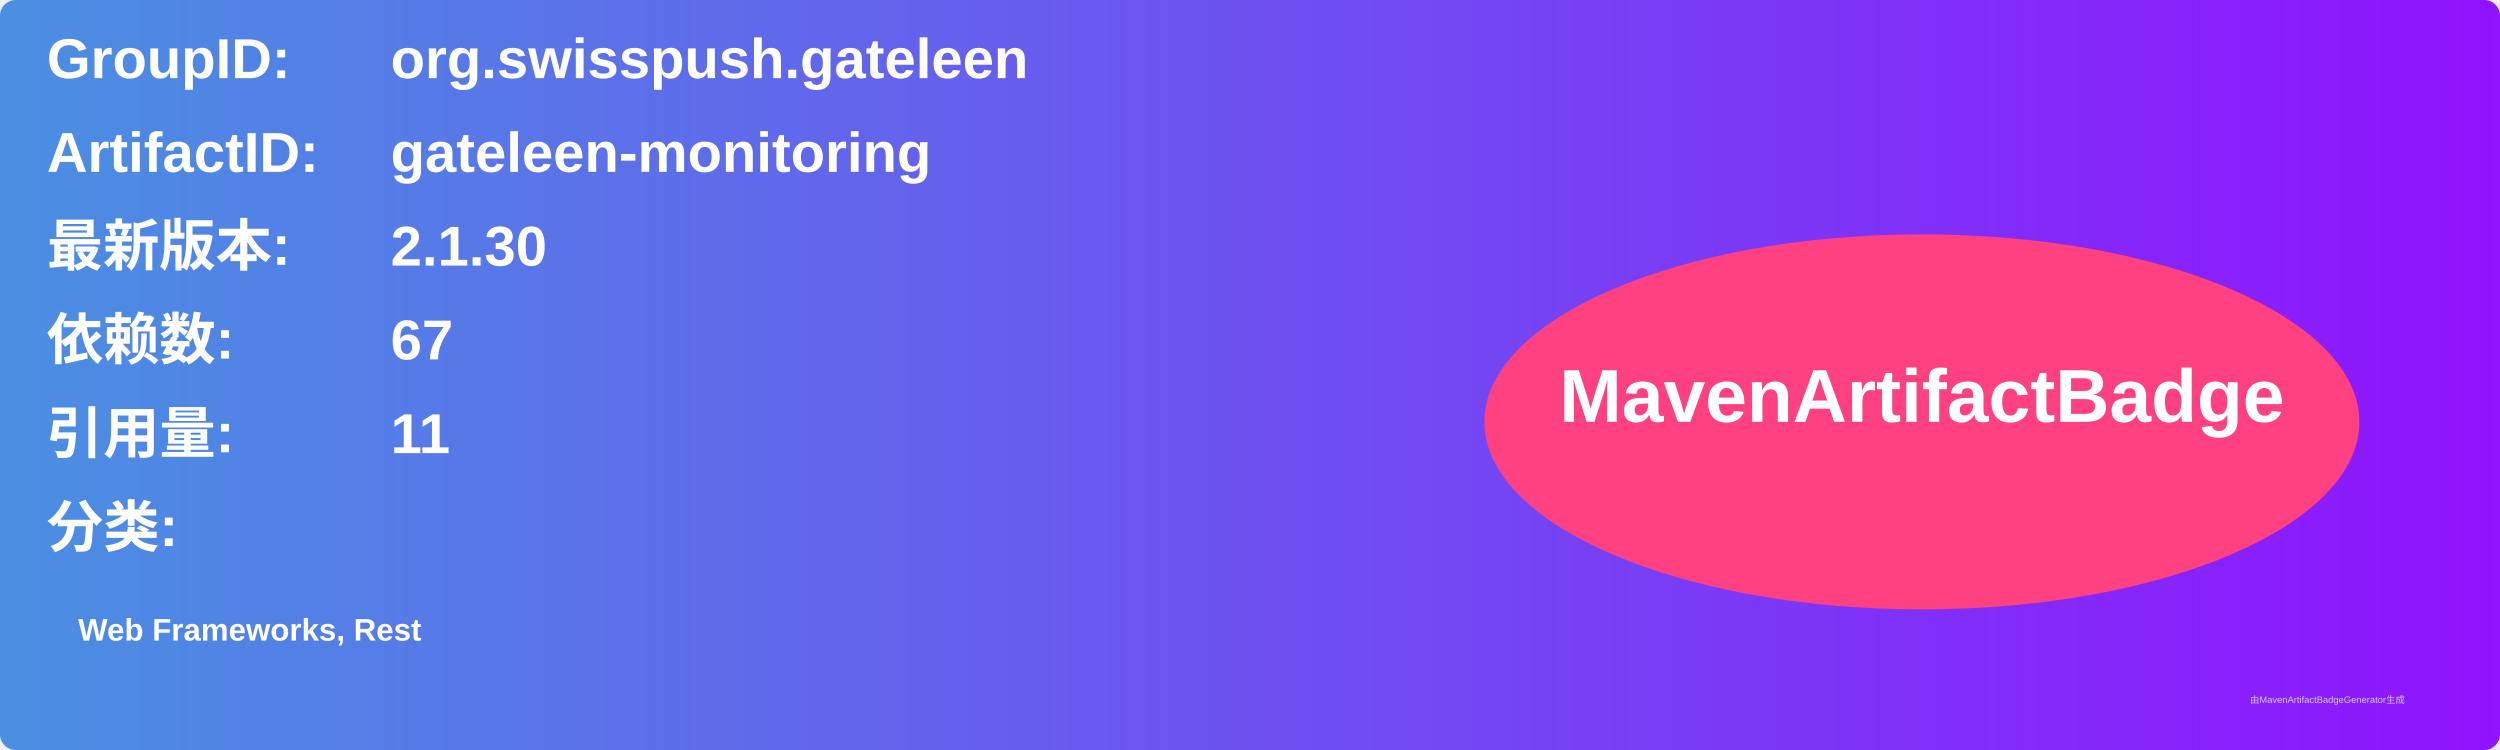
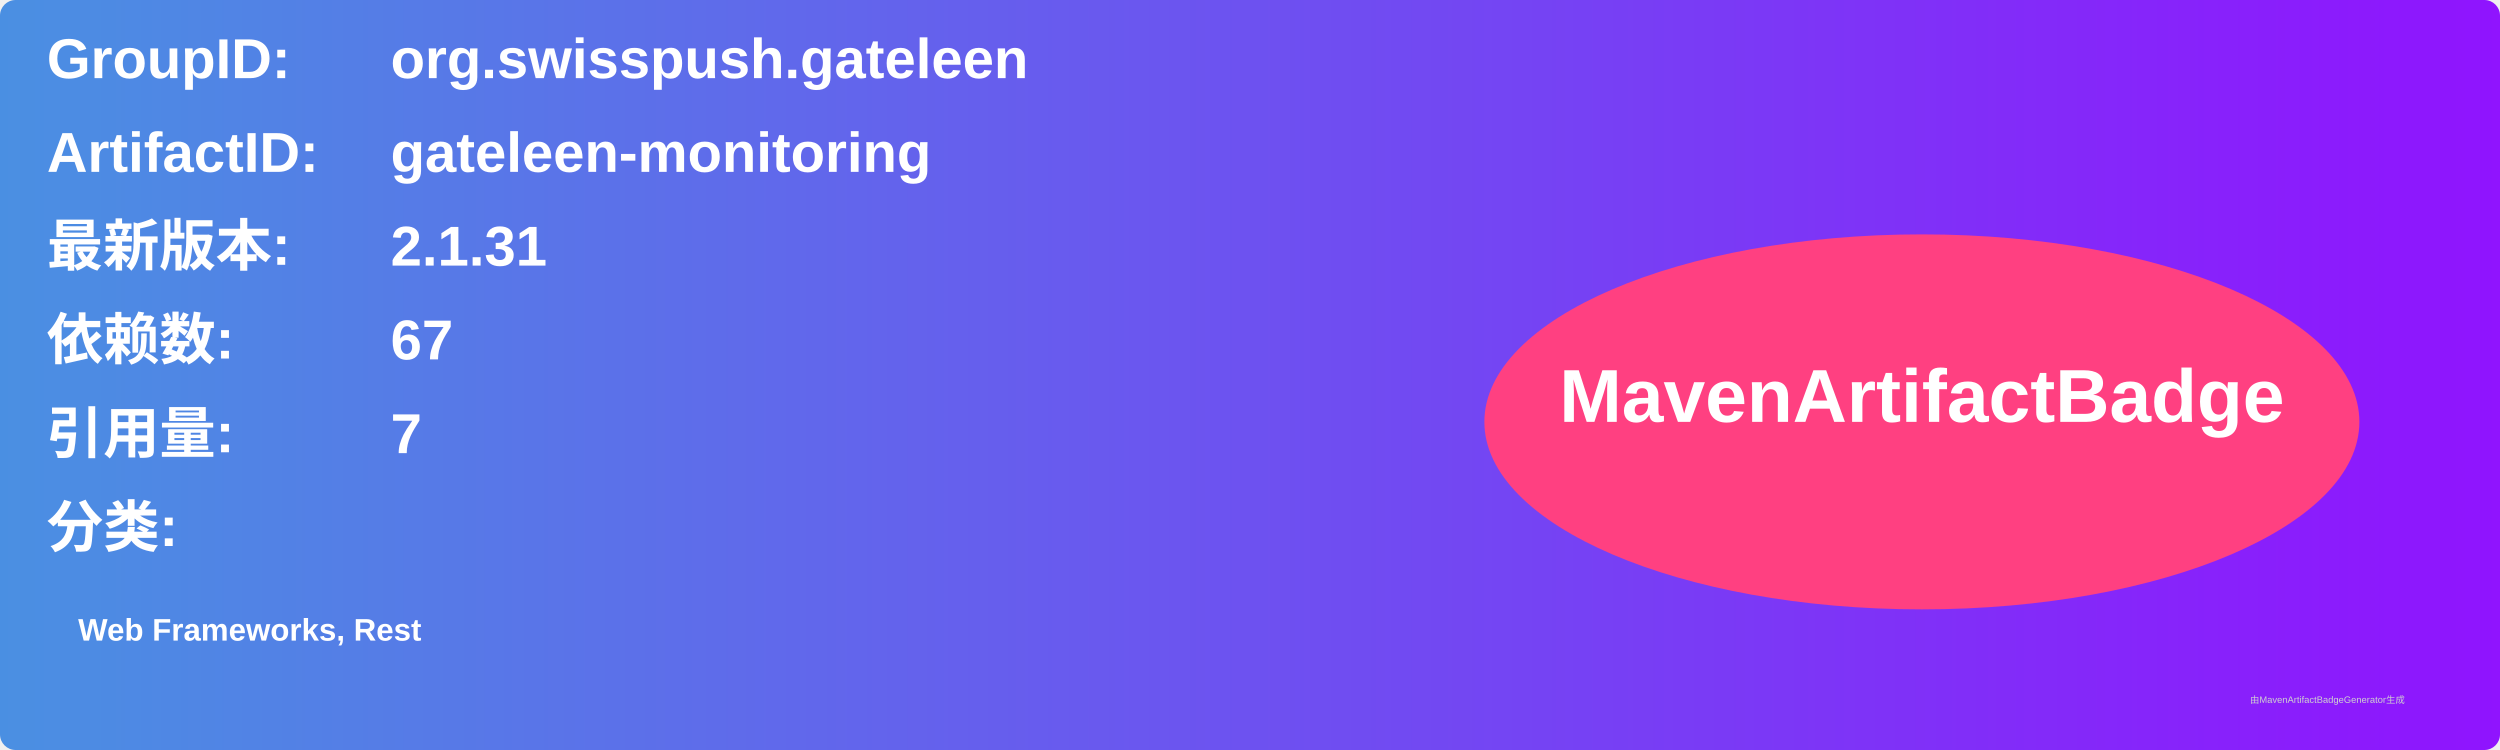
<svg xmlns="http://www.w3.org/2000/svg" width="800" height="240" viewBox="0 0 800 240">
  <linearGradient id="grad" x1="0%" y1="0%" x2="100%" y2="0%">
    <stop offset="0%" stop-color="#4a90e2" />
    <stop offset="100%" stop-color="#9013fe" />
  </linearGradient>
  <rect width="100%" height="100%" rx="5" ry="5" fill="url(#grad)" />
  <g transform="translate(15, 15)">
    <text x="0" y="10" font-family="Arial" font-size="18" fill="white" font-weight="bold" width="260">GroupID:</text>
    <text x="110" y="10" font-family="Arial" font-size="18" fill="white" font-weight="bold" width="460">org.swisspush.gateleen</text>
    <text x="0" y="40" font-family="Arial" font-size="18" fill="white" font-weight="bold" width="260">ArtifactID:</text>
    <text x="110" y="40" font-family="Arial" font-size="18" fill="white" font-weight="bold" width="460">gateleen-monitoring</text>
    <text x="0" y="70" font-family="Arial" font-size="18" fill="white" font-weight="bold">最新版本:</text>
    <text x="110" y="70" font-family="Arial" font-size="18" fill="white" font-weight="bold">
-       <tspan font-weight="bold">2.1.30</tspan>
+       <tspan font-weight="bold">2.1.31</tspan>
    </text>
    <text x="0" y="100" font-family="Arial" font-size="18" fill="white" font-weight="bold">依赖数: </text>
    <text x="110" y="100" font-family="Arial" font-size="18" fill="white">
      <tspan font-weight="bold">67</tspan>
    </text>
    <text x="0" y="130" font-family="Arial" font-size="18" fill="white" font-weight="bold">引用量: </text>
    <text x="110" y="130" font-family="Arial" font-size="18" fill="white">
-       <tspan font-weight="bold">11</tspan>
+       <tspan font-weight="bold">7</tspan>
    </text>
    <text x="0" y="160" font-family="Arial" font-size="18" fill="white" font-weight="bold">分类:</text>
    <text x="10" y="190" font-family="Arial" font-size="10" fill="white">
      <tspan font-weight="bold">Web Frameworks, Rest</tspan>
    </text>
    <ellipse cx="600" cy="120" rx="140" ry="60" fill="#ff4081" />
    <text x="600" y="120" text-anchor="middle" font-family="Arial" font-size="24" fill="white" font-weight="bold">MavenArtifactBadge</text>
  </g>
  <text x="720" y="225" font-family="Arial" font-size="3" fill="#d0d0d0">由MavenArtifactBadgeGenerator生成</text>
</svg>
